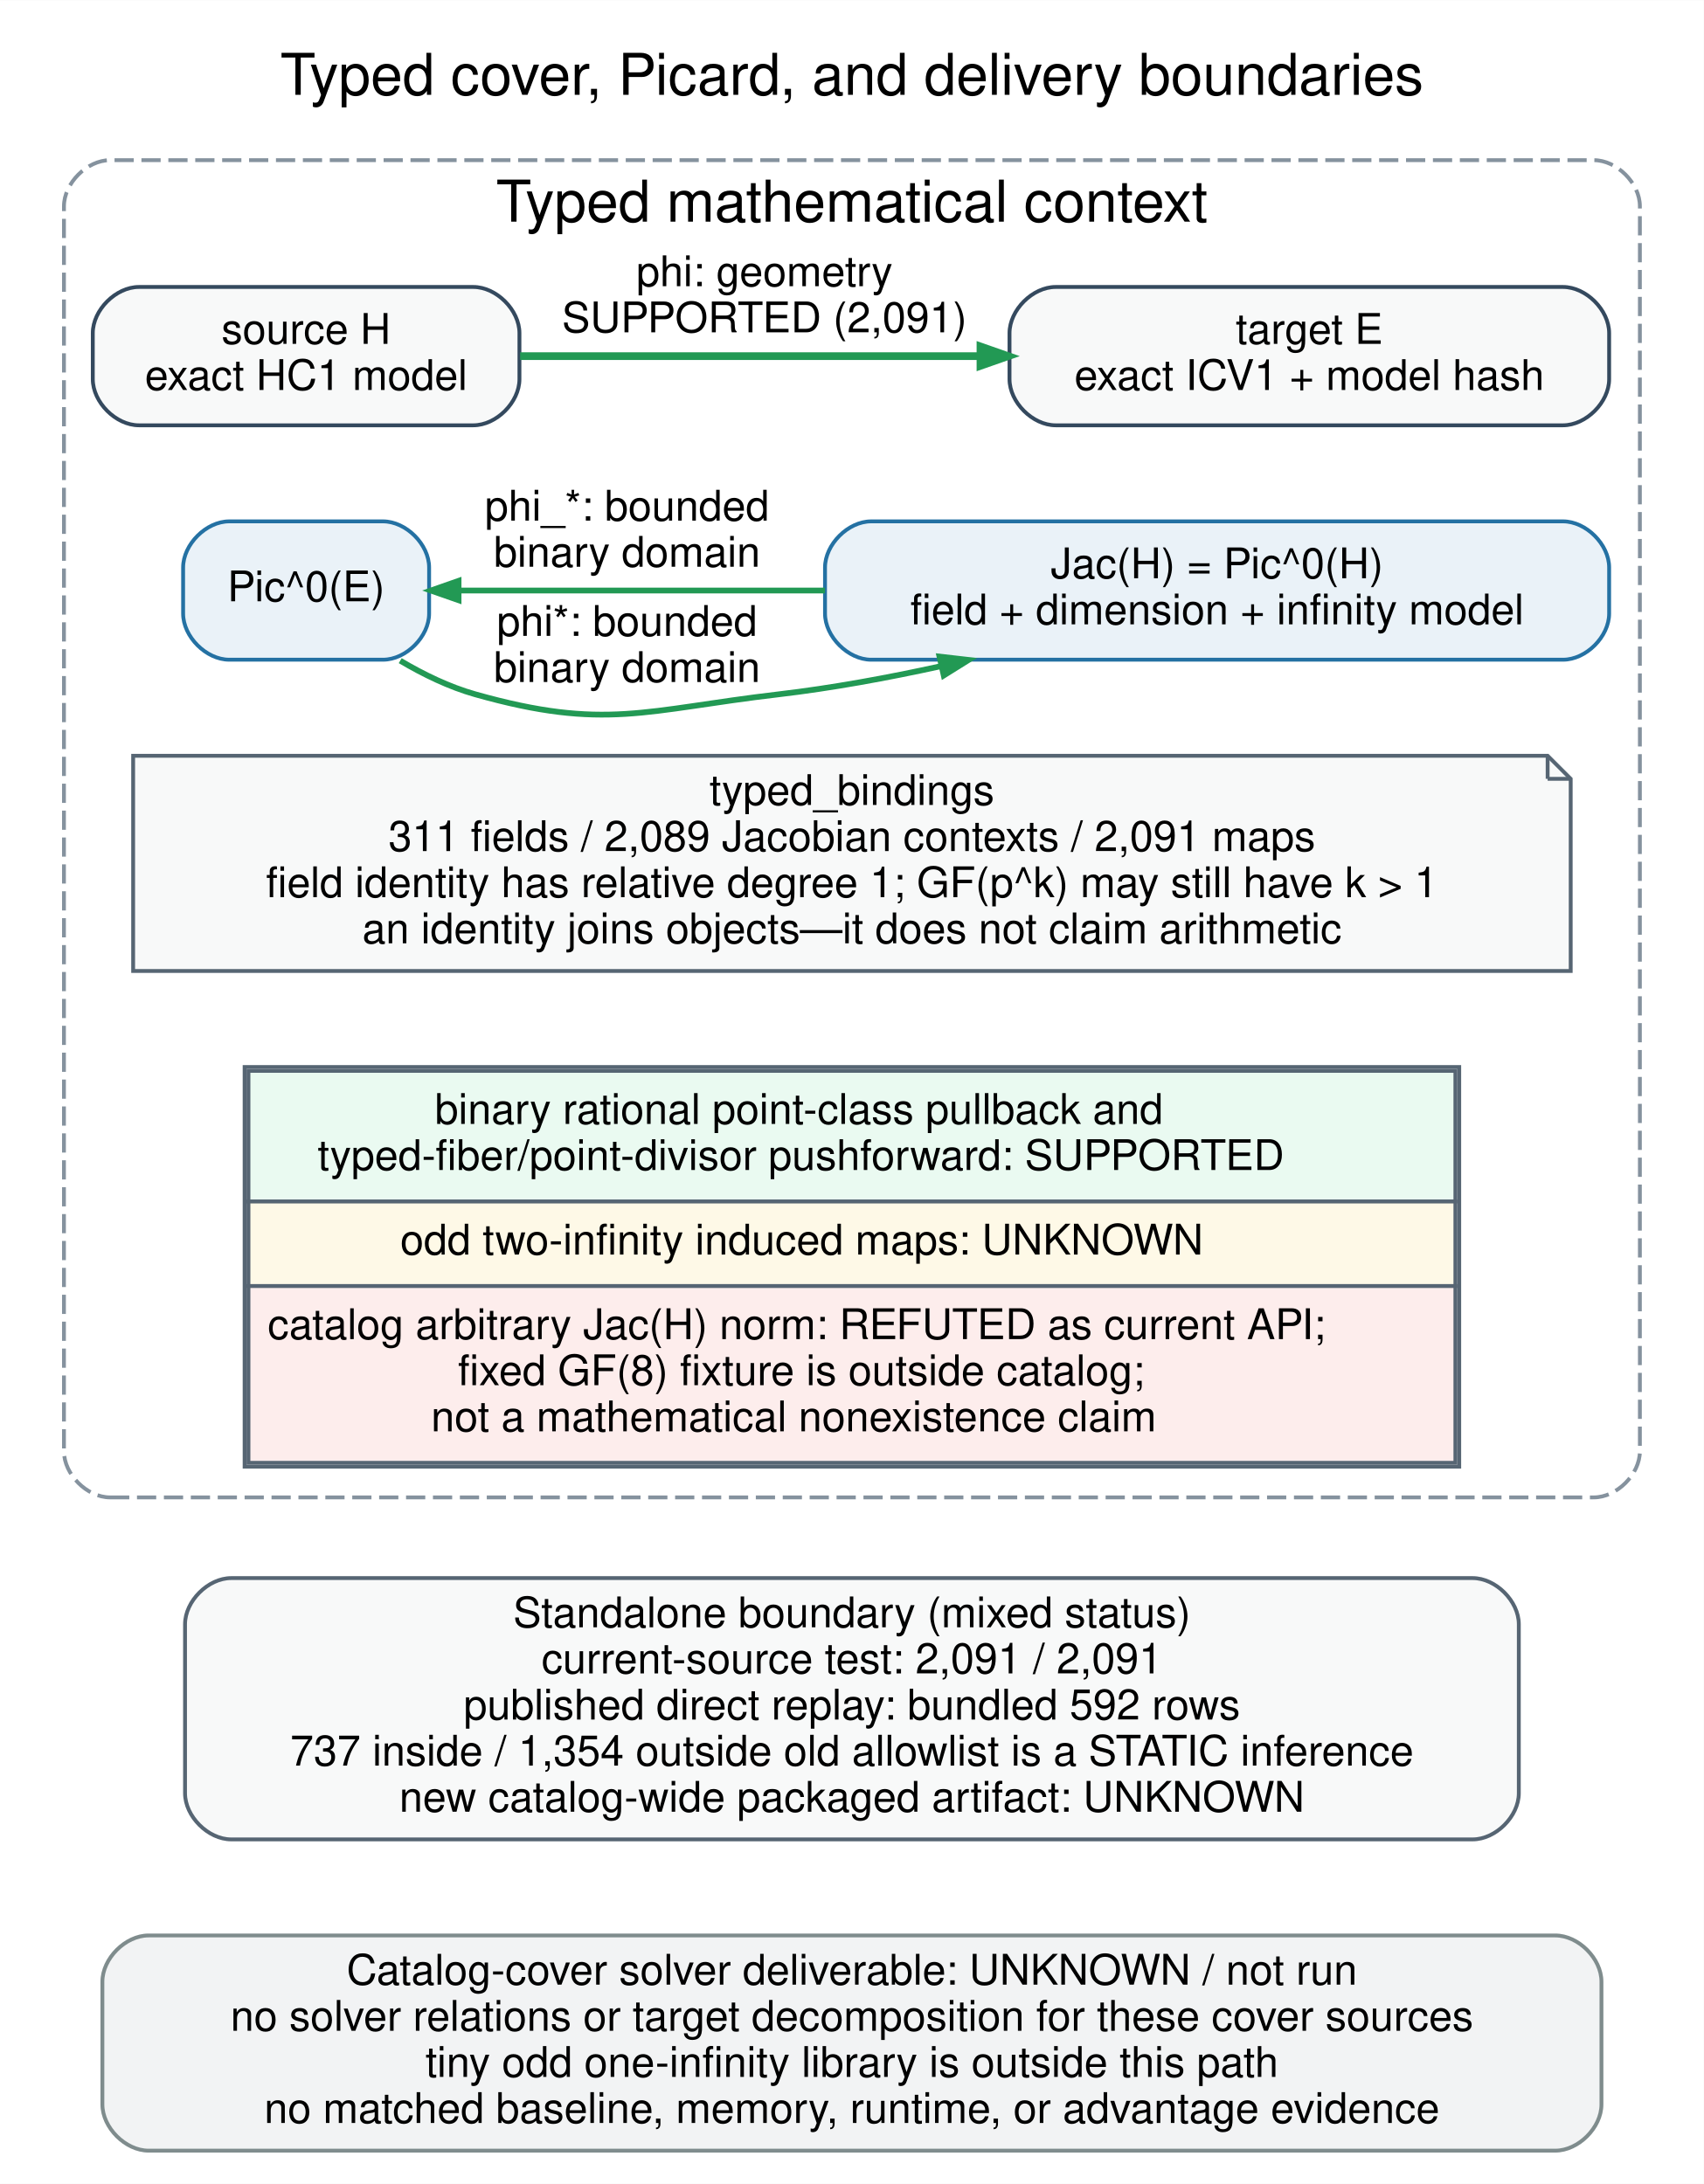
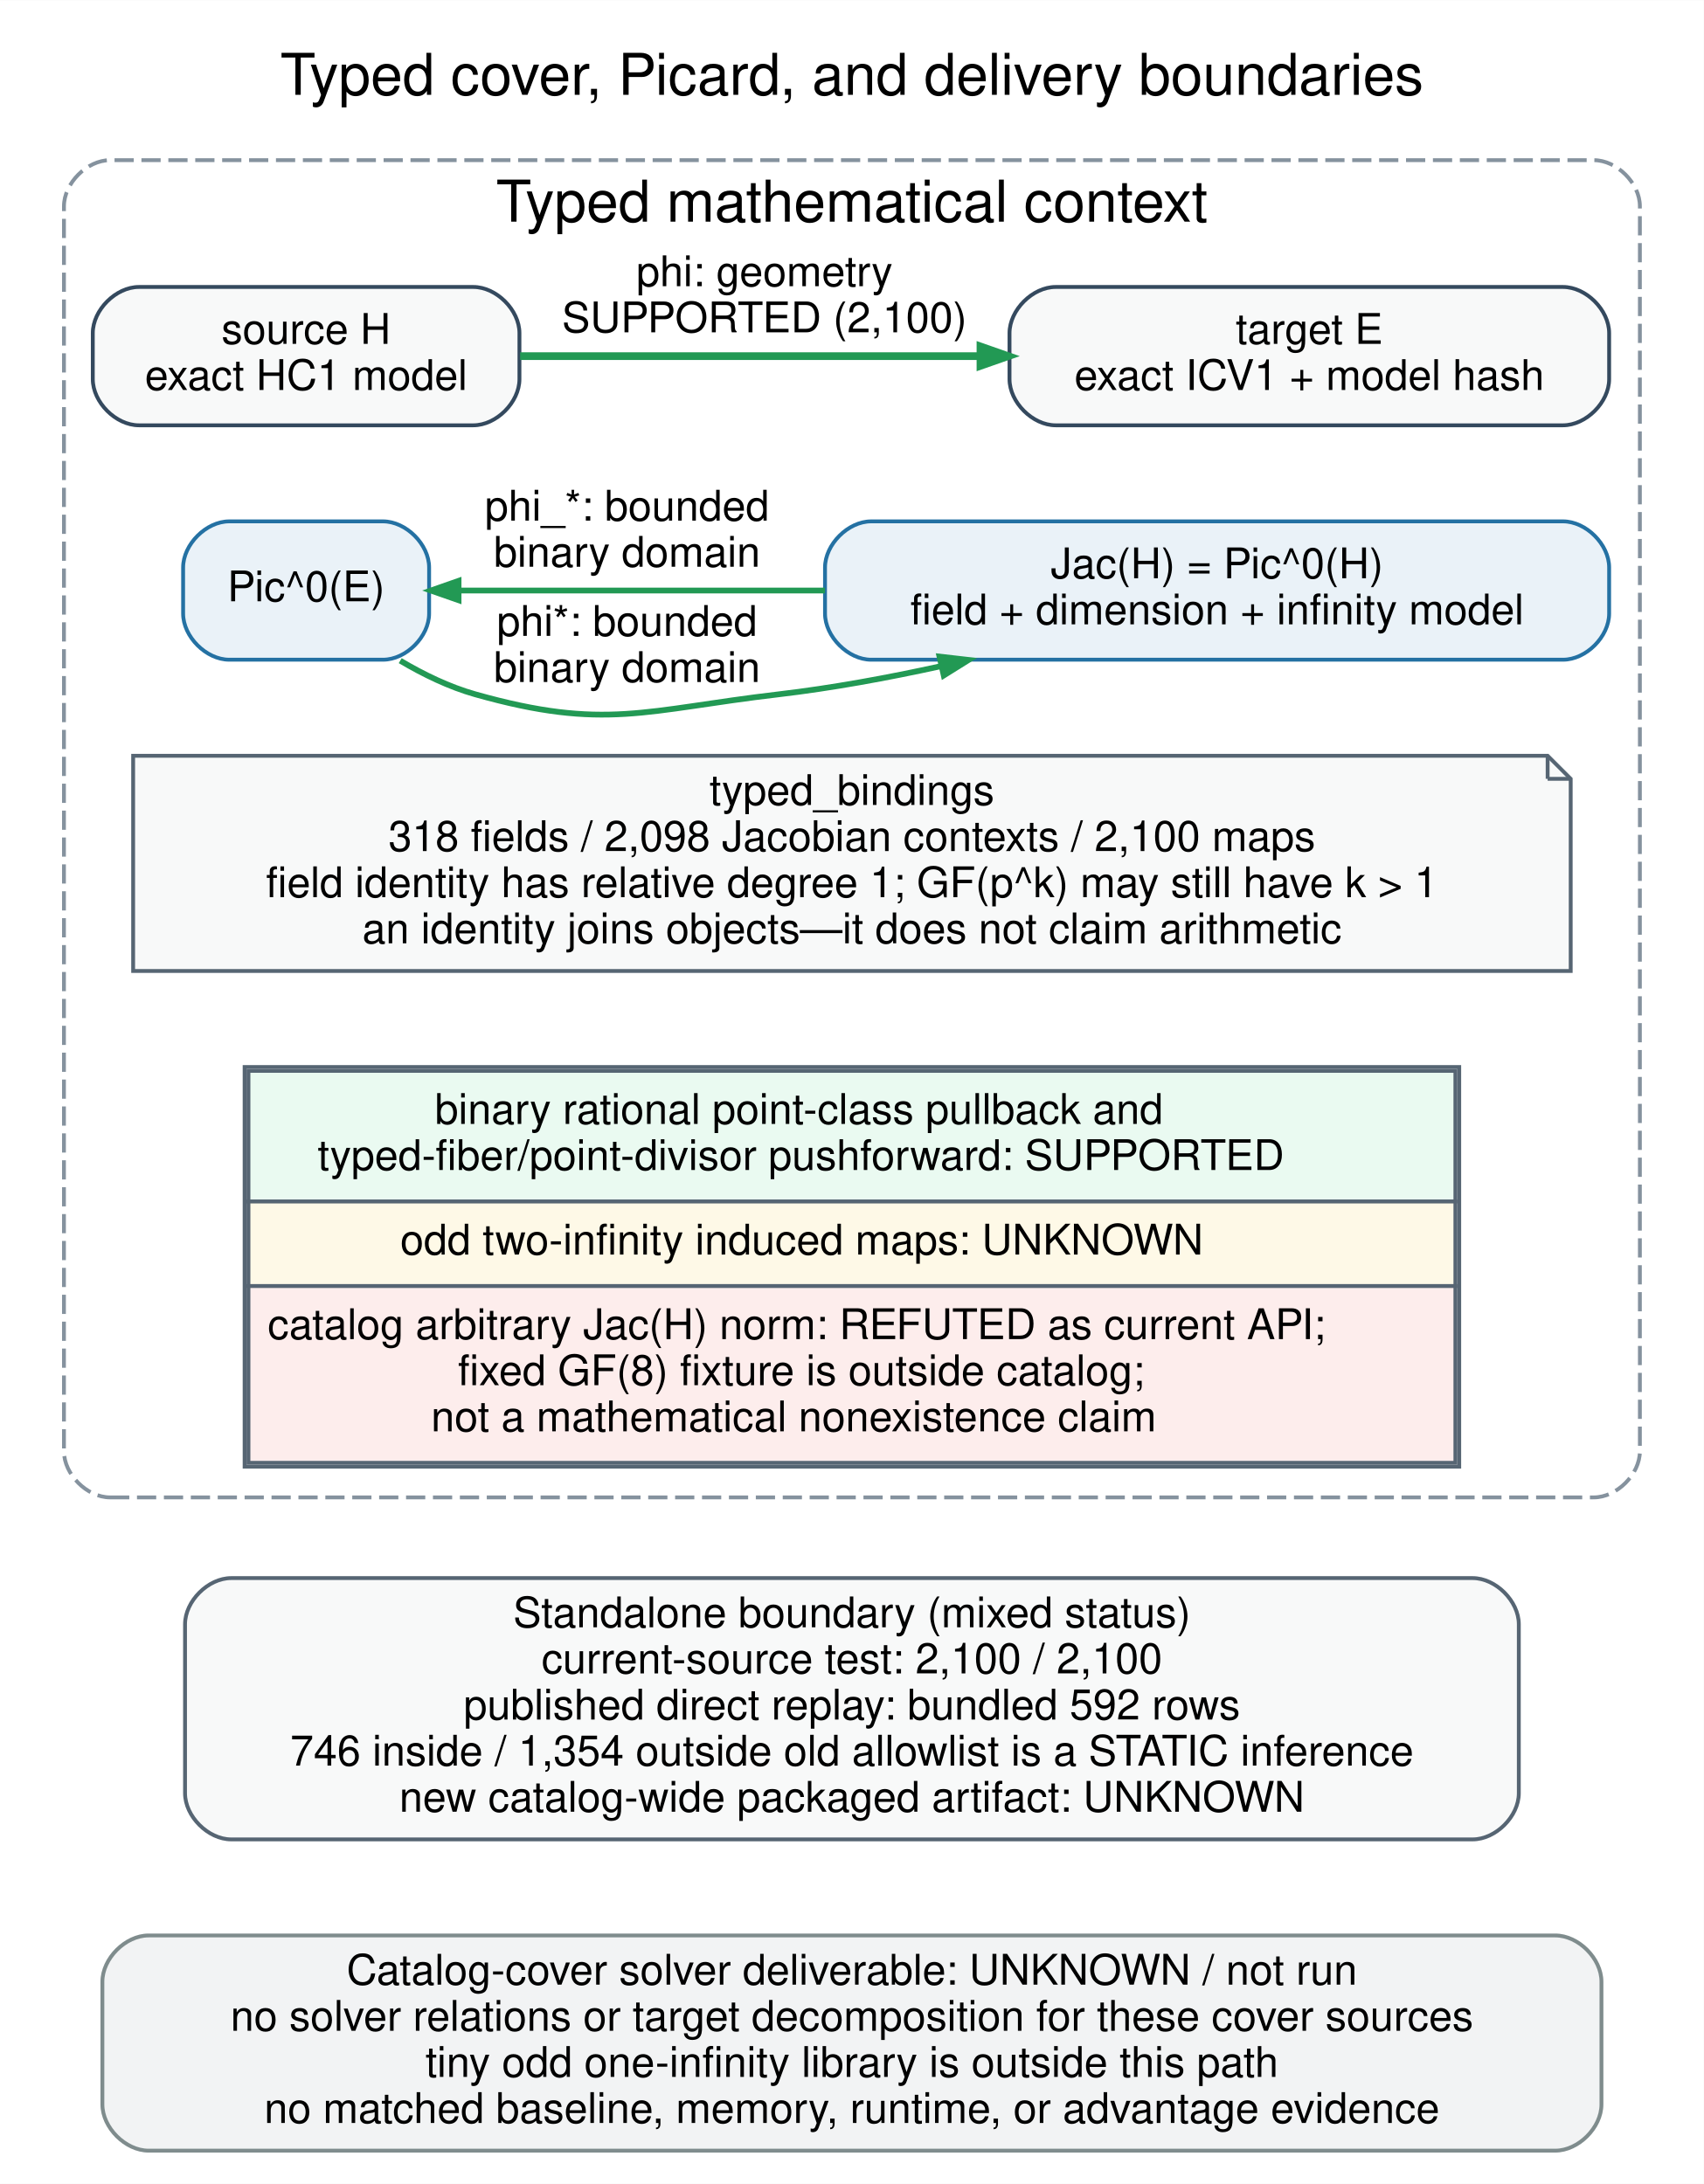
<svg xmlns="http://www.w3.org/2000/svg" width="443pt" height="568pt" viewBox="0.00 0.00 443.28 568.28">
  <g id="graph0" class="graph" transform="scale(1 1) rotate(0) translate(8.64 559.64)">
    <polygon fill="white" stroke="transparent" points="-8.64,8.64 -8.64,-559.64 434.64,-559.64 434.64,8.64 -8.64,8.64" />
    <text text-anchor="middle" x="213" y="-535" font-family="Helvetica,sans-Serif" font-size="15.00">Typed cover, Picard, and delivery boundaries</text>
    <g id="clust1" class="cluster">
      <path fill="white" stroke="#85929e" stroke-dasharray="5,2" d="M20,-170C20,-170 406,-170 406,-170 412,-170 418,-176 418,-182 418,-182 418,-506 418,-506 418,-512 412,-518 406,-518 406,-518 20,-518 20,-518 14,-518 8,-512 8,-506 8,-506 8,-182 8,-182 8,-176 14,-170 20,-170" />
      <text text-anchor="middle" x="213" y="-502" font-family="Helvetica,sans-Serif" font-size="15.00">Typed mathematical context</text>
    </g>
    <g id="node1" class="node">
      <path fill="#f8f9f9" stroke="#34495e" d="M114.5,-485C114.5,-485 27.5,-485 27.5,-485 21.5,-485 15.5,-479 15.5,-473 15.5,-473 15.5,-461 15.5,-461 15.5,-455 21.5,-449 27.5,-449 27.5,-449 114.5,-449 114.5,-449 120.5,-449 126.5,-455 126.5,-461 126.5,-461 126.5,-473 126.5,-473 126.5,-479 120.5,-485 114.5,-485" />
      <text text-anchor="middle" x="71" y="-470.2" font-family="Helvetica,sans-Serif" font-size="11.00">source H</text>
      <text text-anchor="middle" x="71" y="-458.2" font-family="Helvetica,sans-Serif" font-size="11.00">exact HC1 model</text>
    </g>
    <g id="node2" class="node">
      <path fill="#f8f9f9" stroke="#34495e" d="M398,-485C398,-485 266,-485 266,-485 260,-485 254,-479 254,-473 254,-473 254,-461 254,-461 254,-455 260,-449 266,-449 266,-449 398,-449 398,-449 404,-449 410,-455 410,-461 410,-461 410,-473 410,-473 410,-479 404,-485 398,-485" />
      <text text-anchor="middle" x="332" y="-470.2" font-family="Helvetica,sans-Serif" font-size="11.00">target E</text>
      <text text-anchor="middle" x="332" y="-458.2" font-family="Helvetica,sans-Serif" font-size="11.00">exact ICV1 + model hash</text>
    </g>
    <g id="edge1" class="edge">
      <path fill="none" stroke="#229954" stroke-width="2" d="M126.67,-467C161.48,-467 207.03,-467 246.37,-467" />
      <polygon fill="#229954" stroke="#229954" stroke-width="2" points="246.44,-469.52 253.64,-467 246.44,-464.48 246.44,-469.52" />
      <text text-anchor="middle" x="190.25" y="-485.2" font-family="Helvetica,sans-Serif" font-size="11.00">phi: geometry</text>
-       <text text-anchor="middle" x="190.25" y="-473.2" font-family="Helvetica,sans-Serif" font-size="11.00">SUPPORTED (2,091)</text>
+       <text text-anchor="middle" x="190.25" y="-473.2" font-family="Helvetica,sans-Serif" font-size="11.00">SUPPORTED (2,100)</text>
    </g>
    <g id="node3" class="node">
      <path fill="#eaf2f8" stroke="#2471a3" d="M91,-424C91,-424 51,-424 51,-424 45,-424 39,-418 39,-412 39,-412 39,-400 39,-400 39,-394 45,-388 51,-388 51,-388 91,-388 91,-388 97,-388 103,-394 103,-400 103,-400 103,-412 103,-412 103,-418 97,-424 91,-424" />
      <text text-anchor="middle" x="71" y="-403.2" font-family="Helvetica,sans-Serif" font-size="11.00">Pic^0(E)</text>
    </g>
    <g id="node4" class="node">
      <path fill="#eaf2f8" stroke="#2471a3" d="M398,-424C398,-424 218,-424 218,-424 212,-424 206,-418 206,-412 206,-412 206,-400 206,-400 206,-394 212,-388 218,-388 218,-388 398,-388 398,-388 404,-388 410,-394 410,-400 410,-400 410,-412 410,-412 410,-418 404,-424 398,-424" />
      <text text-anchor="middle" x="308" y="-409.2" font-family="Helvetica,sans-Serif" font-size="11.00">Jac(H) = Pic^0(H)</text>
      <text text-anchor="middle" x="308" y="-397.2" font-family="Helvetica,sans-Serif" font-size="11.00">field + dimension + infinity model</text>
    </g>
    <g id="edge2" class="edge">
      <path fill="none" stroke="#229954" stroke-width="1.5" d="M95.48,-387.75C101.56,-384.15 108.27,-380.9 115,-379 148.79,-369.46 159.13,-374.93 194,-379 207.76,-380.61 222.27,-383.27 236.16,-386.32" />
      <polygon fill="#229954" stroke="#229954" stroke-width="1.5" points="235.78,-388.81 243.36,-387.94 236.89,-383.9 235.78,-388.81" />
      <text text-anchor="middle" x="154.5" y="-394.2" font-family="Helvetica,sans-Serif" font-size="11.00">phi*: bounded</text>
      <text text-anchor="middle" x="154.5" y="-382.2" font-family="Helvetica,sans-Serif" font-size="11.00">binary domain</text>
    </g>
    <g id="node5" class="node">
      <polygon fill="#f8f9f9" stroke="#566573" points="394,-363 26,-363 26,-307 400,-307 400,-357 394,-363" />
      <polyline fill="none" stroke="#566573" points="394,-363 394,-357 " />
      <polyline fill="none" stroke="#566573" points="400,-357 394,-357 " />
      <text text-anchor="middle" x="213" y="-350.2" font-family="Helvetica,sans-Serif" font-size="11.00">typed_bindings</text>
-       <text text-anchor="middle" x="213" y="-338.2" font-family="Helvetica,sans-Serif" font-size="11.00">311 fields / 2,089 Jacobian contexts / 2,091 maps</text>
+       <text text-anchor="middle" x="213" y="-338.2" font-family="Helvetica,sans-Serif" font-size="11.00">318 fields / 2,098 Jacobian contexts / 2,100 maps</text>
      <text text-anchor="middle" x="213" y="-326.2" font-family="Helvetica,sans-Serif" font-size="11.00">field identity has relative degree 1; GF(p^k) may still have k &gt; 1</text>
      <text text-anchor="middle" x="213" y="-314.2" font-family="Helvetica,sans-Serif" font-size="11.00">an identity joins objects—it does not claim arithmetic</text>
    </g>
    <g id="edge3" class="edge">
      <path fill="none" stroke="#229954" stroke-width="1.5" d="M205.98,-406C172.4,-406 137.02,-406 110.91,-406" />
      <polygon fill="#229954" stroke="#229954" stroke-width="1.5" points="110.66,-403.48 103.46,-406 110.66,-408.52 110.66,-403.48" />
      <text text-anchor="middle" x="154.5" y="-424.2" font-family="Helvetica,sans-Serif" font-size="11.00">phi_*: bounded</text>
      <text text-anchor="middle" x="154.5" y="-412.2" font-family="Helvetica,sans-Serif" font-size="11.00">binary domain</text>
    </g>
    <g id="node6" class="node">
      <path fill="white" stroke="transparent" d="M359,-282C359,-282 67,-282 67,-282 61,-282 55,-276 55,-270 55,-270 55,-190 55,-190 55,-184 61,-178 67,-178 67,-178 359,-178 359,-178 365,-178 371,-184 371,-190 371,-190 371,-270 371,-270 371,-276 365,-282 359,-282" />
      <polygon fill="#eafaf1" stroke="transparent" points="56,-247 56,-281 370,-281 370,-247 56,-247" />
      <polygon fill="none" stroke="#566573" points="56,-247 56,-281 370,-281 370,-247 56,-247" />
      <text text-anchor="start" x="104.5" y="-267.2" font-family="Helvetica,sans-Serif" font-size="11.00">binary rational point-class pullback and</text>
      <text text-anchor="start" x="74" y="-255.2" font-family="Helvetica,sans-Serif" font-size="11.00">typed-fiber/point-divisor pushforward: SUPPORTED</text>
      <polygon fill="#fef9e7" stroke="transparent" points="56,-225 56,-247 370,-247 370,-225 56,-225" />
      <polygon fill="none" stroke="#566573" points="56,-225 56,-247 370,-247 370,-225 56,-225" />
      <text text-anchor="start" x="95.5" y="-233.2" font-family="Helvetica,sans-Serif" font-size="11.00">odd two-infinity induced maps: UNKNOWN</text>
      <polygon fill="#fdedec" stroke="transparent" points="56,-179 56,-225 370,-225 370,-179 56,-179" />
      <polygon fill="none" stroke="#566573" points="56,-179 56,-225 370,-225 370,-179 56,-179" />
      <text text-anchor="start" x="61" y="-211.2" font-family="Helvetica,sans-Serif" font-size="11.00">catalog arbitrary Jac(H) norm: REFUTED as current API;</text>
      <text text-anchor="start" x="110.5" y="-199.2" font-family="Helvetica,sans-Serif" font-size="11.00">fixed GF(8) fixture is outside catalog;</text>
      <text text-anchor="start" x="103.5" y="-187.2" font-family="Helvetica,sans-Serif" font-size="11.00">not a mathematical nonexistence claim</text>
      <polygon fill="none" stroke="#566573" points="55,-178 55,-282 371,-282 371,-178 55,-178" />
    </g>
    <g id="node7" class="node">
      <path fill="#f8f9f9" stroke="#566573" d="M374.5,-149C374.5,-149 51.5,-149 51.5,-149 45.5,-149 39.5,-143 39.5,-137 39.5,-137 39.5,-93 39.5,-93 39.5,-87 45.5,-81 51.5,-81 51.5,-81 374.5,-81 374.5,-81 380.5,-81 386.5,-87 386.5,-93 386.5,-93 386.5,-137 386.5,-137 386.5,-143 380.5,-149 374.5,-149" />
      <text text-anchor="middle" x="213" y="-136.2" font-family="Helvetica,sans-Serif" font-size="11.00">Standalone boundary (mixed status)</text>
-       <text text-anchor="middle" x="213" y="-124.2" font-family="Helvetica,sans-Serif" font-size="11.00">current-source test: 2,091 / 2,091</text>
+       <text text-anchor="middle" x="213" y="-124.2" font-family="Helvetica,sans-Serif" font-size="11.00">current-source test: 2,100 / 2,100</text>
      <text text-anchor="middle" x="213" y="-112.2" font-family="Helvetica,sans-Serif" font-size="11.00">published direct replay: bundled 592 rows</text>
-       <text text-anchor="middle" x="213" y="-100.2" font-family="Helvetica,sans-Serif" font-size="11.00">737 inside / 1,354 outside old allowlist is a STATIC inference</text>
+       <text text-anchor="middle" x="213" y="-100.2" font-family="Helvetica,sans-Serif" font-size="11.00">746 inside / 1,354 outside old allowlist is a STATIC inference</text>
      <text text-anchor="middle" x="213" y="-88.2" font-family="Helvetica,sans-Serif" font-size="11.00">new catalog-wide packaged artifact: UNKNOWN</text>
    </g>
    <g id="node8" class="node">
      <path fill="#f2f3f4" stroke="#7f8c8d" d="M396,-56C396,-56 30,-56 30,-56 24,-56 18,-50 18,-44 18,-44 18,-12 18,-12 18,-6 24,0 30,0 30,0 396,0 396,0 402,0 408,-6 408,-12 408,-12 408,-44 408,-44 408,-50 402,-56 396,-56" />
      <text text-anchor="middle" x="213" y="-43.2" font-family="Helvetica,sans-Serif" font-size="11.00">Catalog-cover solver deliverable: UNKNOWN / not run</text>
      <text text-anchor="middle" x="213" y="-31.2" font-family="Helvetica,sans-Serif" font-size="11.00">no solver relations or target decomposition for these cover sources</text>
      <text text-anchor="middle" x="213" y="-19.2" font-family="Helvetica,sans-Serif" font-size="11.00">tiny odd one-infinity library is outside this path</text>
      <text text-anchor="middle" x="213" y="-7.2" font-family="Helvetica,sans-Serif" font-size="11.00">no matched baseline, memory, runtime, or advantage evidence</text>
    </g>
  </g>
</svg>
